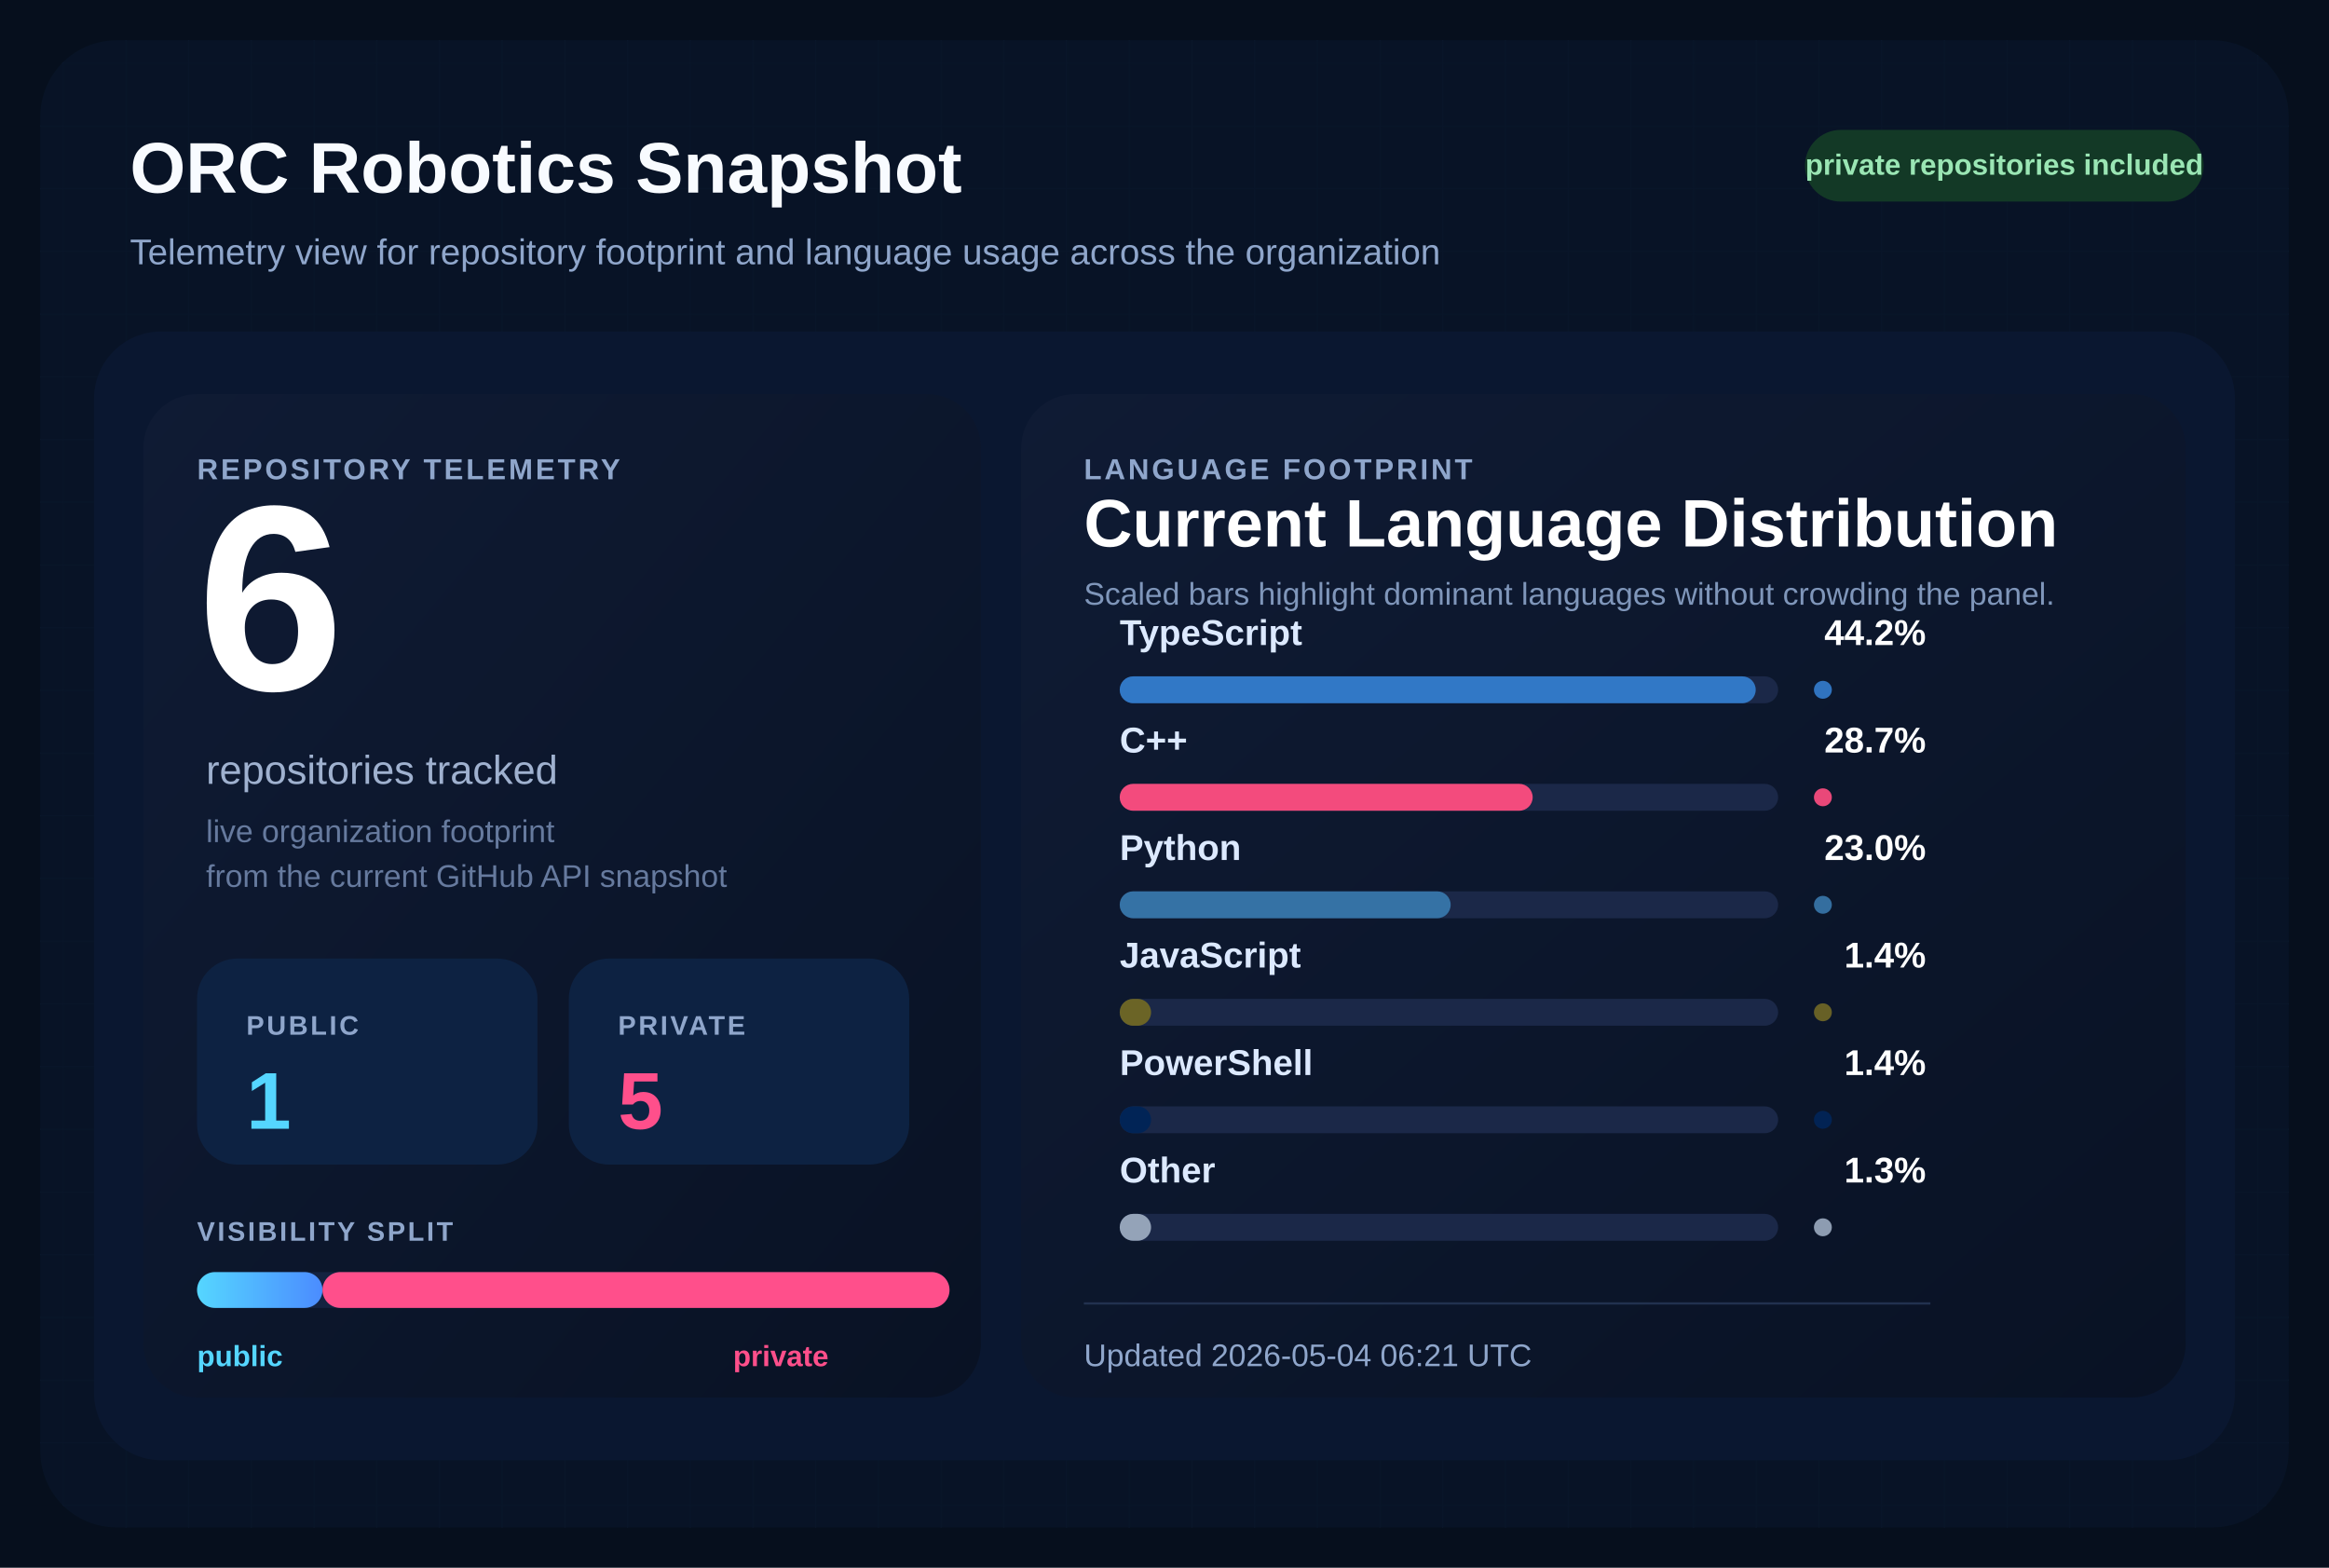
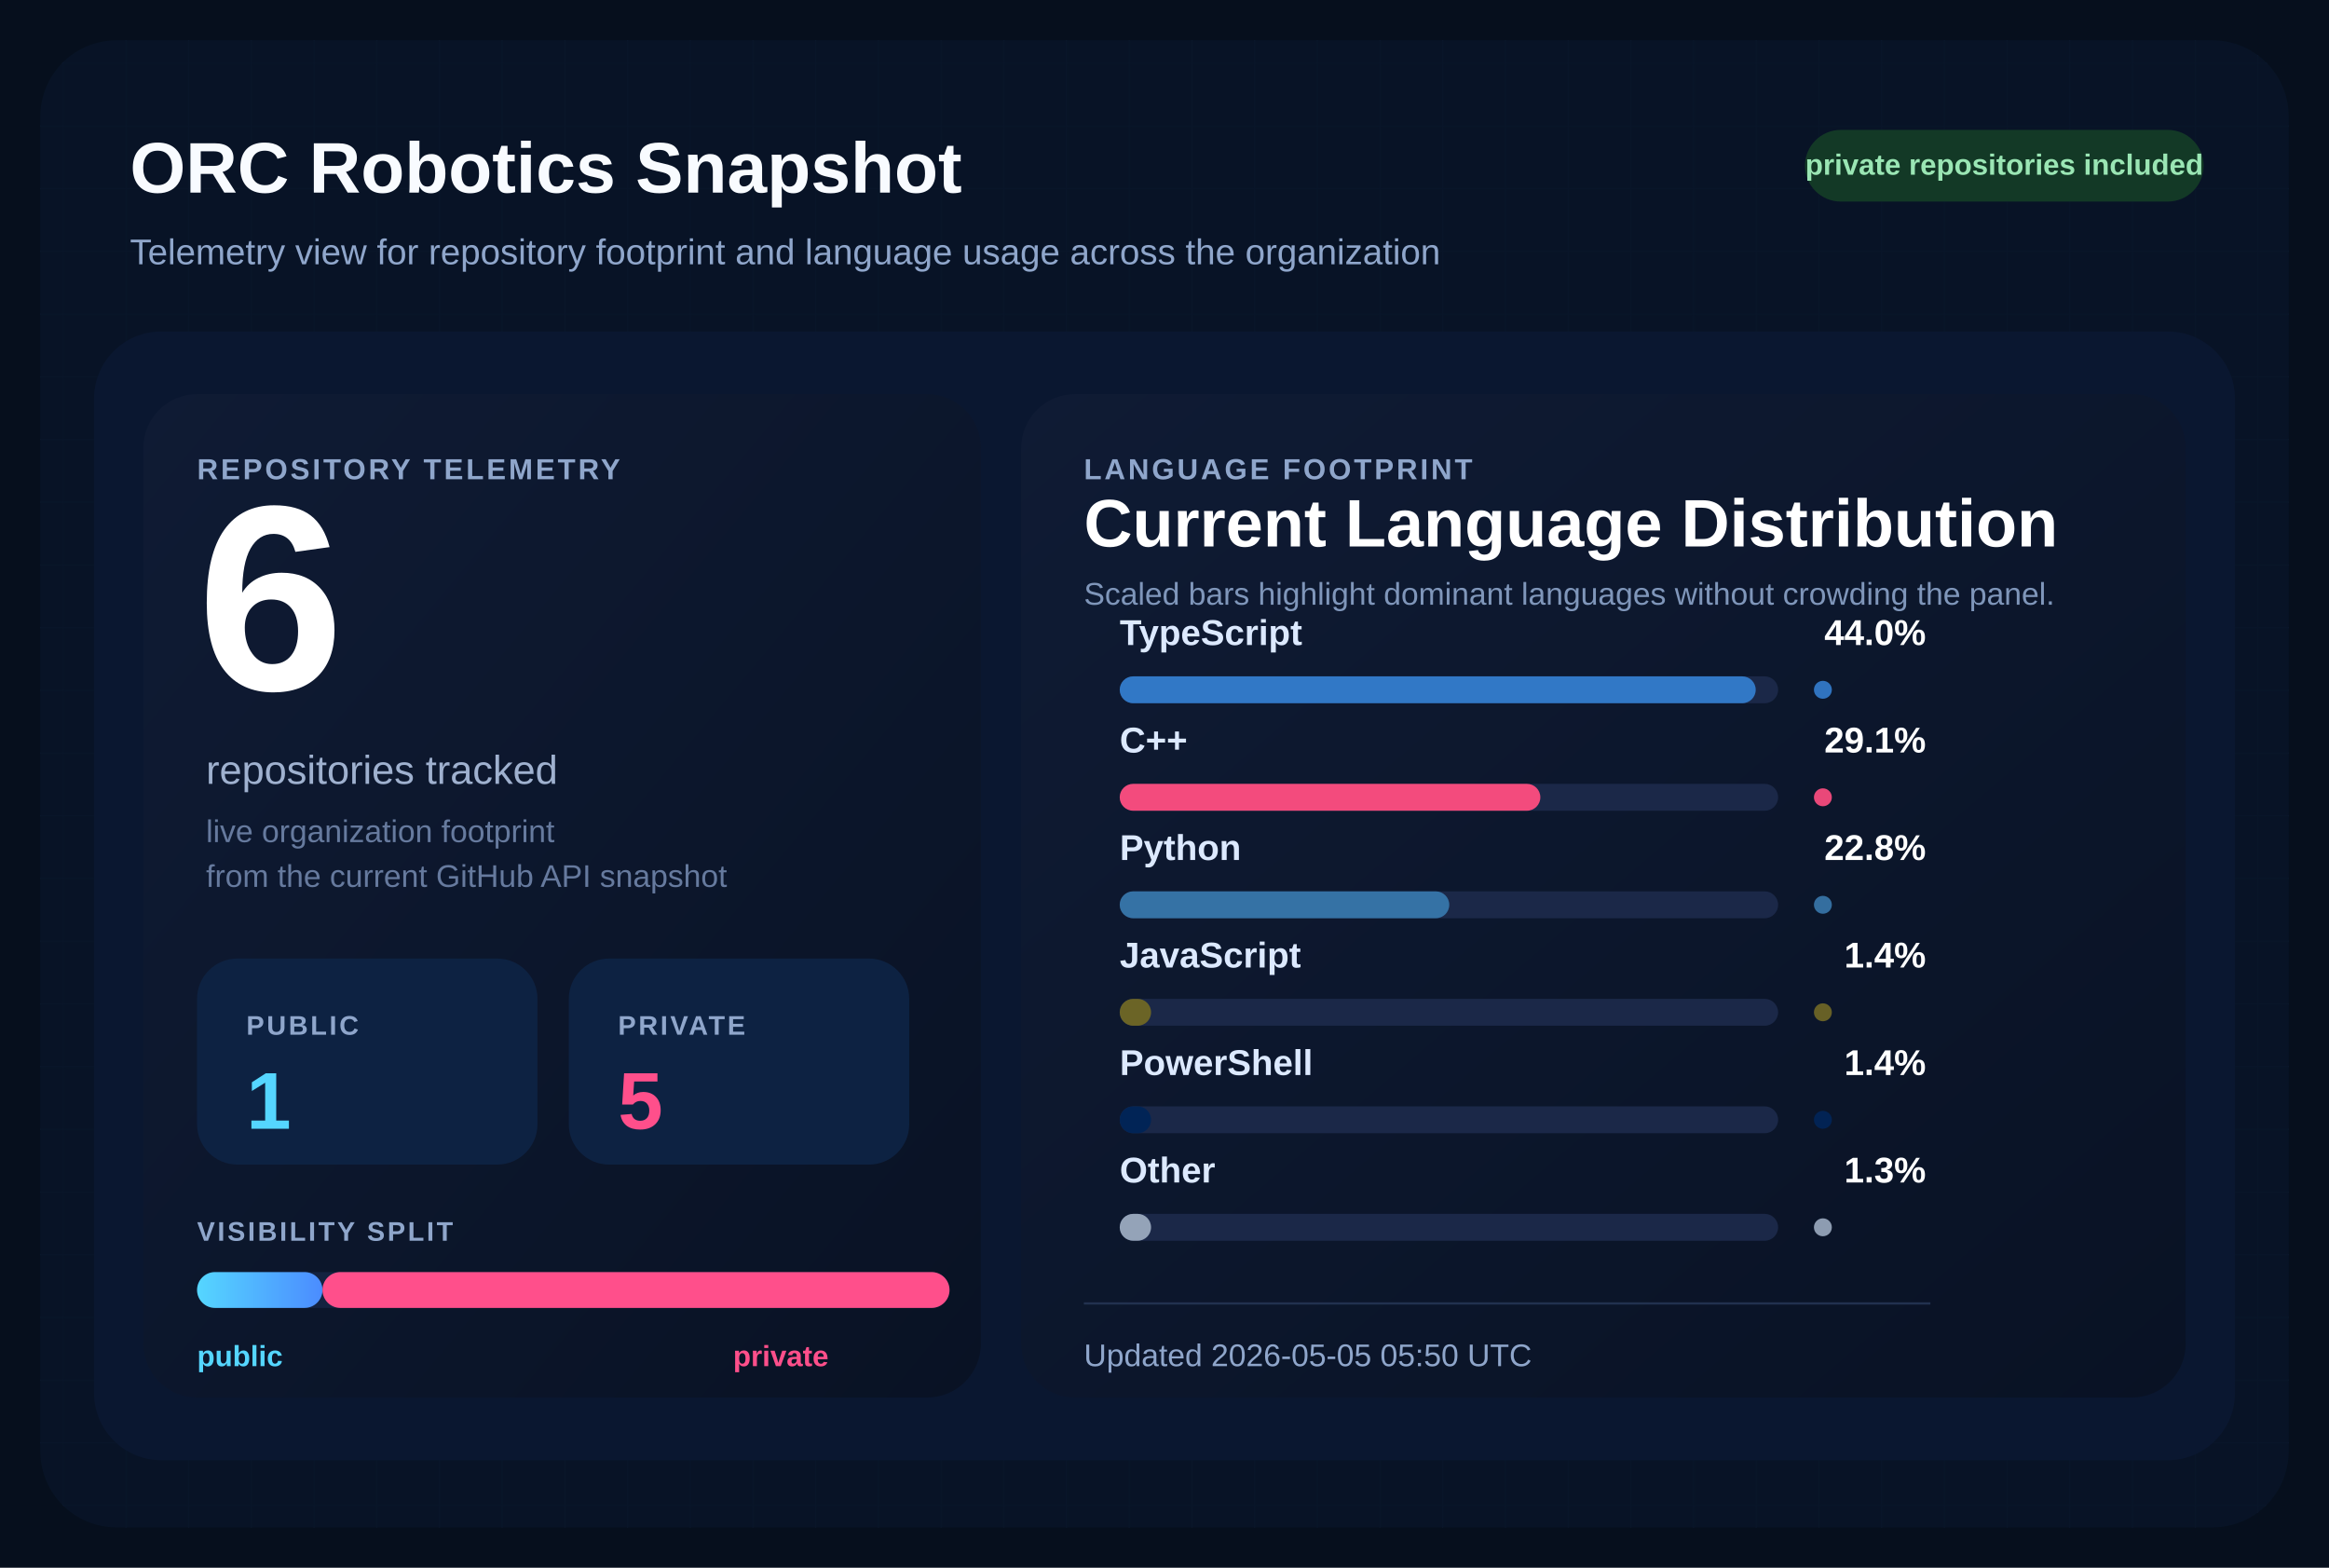
<svg xmlns="http://www.w3.org/2000/svg" width="1040" height="700" viewBox="0 0 1040 700" role="img" aria-labelledby="title desc">
  <defs>
    <pattern id="grid" width="28" height="28" patternUnits="userSpaceOnUse">
      <path d="M 28 0 L 0 0 0 28" fill="none" stroke="#12213d" stroke-width="1" />
    </pattern>
    <linearGradient id="surface" x1="0%" y1="0%" x2="100%" y2="100%">
      <stop offset="0%" stop-color="#0f1b34" />
      <stop offset="100%" stop-color="#091224" />
    </linearGradient>
    <linearGradient id="publicBar" x1="0%" y1="0%" x2="100%" y2="0%">
      <stop offset="0%" stop-color="#55d6ff" />
      <stop offset="100%" stop-color="#4b8cff" />
    </linearGradient>
  </defs>
  <rect width="1040" height="700" fill="#060f1d" />
  <rect x="18" y="18" width="1004" height="664" rx="34" fill="url(#grid)" />
  <rect x="18" y="18" width="1004" height="664" rx="34" fill="#081427" fill-opacity="0.9" />
  <text x="58" y="86" fill="#f8fbff" font-size="32" font-family="Segoe UI, Arial, sans-serif" font-weight="700">
    ORC Robotics Snapshot
  </text>
  <text x="58" y="118" fill="#8fa6cb" font-size="16" font-family="Segoe UI, Arial, sans-serif">
    Telemetry view for repository footprint and language usage across the organization
  </text>
  <rect x="806" y="58" width="178" height="32" rx="16" fill="#133926" />
  <text x="895" y="78" fill="#9ae6b4" font-size="13" font-family="Segoe UI, Arial, sans-serif" font-weight="700" text-anchor="middle">
    private repositories included
  </text>
  <rect x="42" y="148" width="956" height="504" rx="30" fill="#0a1730" />
  <rect x="64" y="176" width="374" height="448" rx="24" fill="url(#surface)" />
  <rect x="456" y="176" width="520" height="448" rx="24" fill="url(#surface)" />
  <text x="88" y="214" fill="#8fa6cb" font-size="13" font-family="Segoe UI, Arial, sans-serif" font-weight="700" letter-spacing="1.2">
    REPOSITORY TELEMETRY
  </text>
  <text x="88" y="308" fill="#ffffff" font-size="118" font-family="Segoe UI, Arial, sans-serif" font-weight="700">
    6
  </text>
  <text x="92" y="350" fill="#9fb1cf" font-size="18" font-family="Segoe UI, Arial, sans-serif">
    repositories tracked
  </text>
  <text x="92" y="376" fill="#667a9e" font-size="14" font-family="Segoe UI, Arial, sans-serif">
    live organization footprint
  </text>
  <text x="92" y="396" fill="#667a9e" font-size="14" font-family="Segoe UI, Arial, sans-serif">
    from the current GitHub API snapshot
  </text>
  <rect x="88" y="428" width="152" height="92" rx="18" fill="#0d2242" />
  <text x="110" y="462" fill="#8fa6cb" font-size="12" font-family="Segoe UI, Arial, sans-serif" font-weight="700" letter-spacing="1.1">
    PUBLIC
  </text>
  <text x="110" y="504" fill="#55d6ff" font-size="36" font-family="Segoe UI, Arial, sans-serif" font-weight="700">
    1
  </text>
  <rect x="254" y="428" width="152" height="92" rx="18" fill="#0d2242" />
  <text x="276" y="462" fill="#8fa6cb" font-size="12" font-family="Segoe UI, Arial, sans-serif" font-weight="700" letter-spacing="1.1">
    PRIVATE
  </text>
  <text x="276" y="504" fill="#ff4f8b" font-size="36" font-family="Segoe UI, Arial, sans-serif" font-weight="700">
    5
  </text>
  <text x="88" y="554" fill="#8fa6cb" font-size="12" font-family="Segoe UI, Arial, sans-serif" font-weight="700" letter-spacing="1.1">
    VISIBILITY SPLIT
  </text>
  <rect x="88" y="568" width="336" height="16" rx="8" fill="#142340" />
  <rect x="88" y="568" width="56.00" height="16" rx="8" fill="url(#publicBar)" />
  <rect x="144.00" y="568" width="280.00" height="16" rx="8" fill="#ff4f8b" />
  <text x="88" y="610" fill="#55d6ff" font-size="13" font-family="Segoe UI, Arial, sans-serif" font-weight="700">
    public
  </text>
  <text x="370" y="610" fill="#ff4f8b" font-size="13" font-family="Segoe UI, Arial, sans-serif" font-weight="700" text-anchor="end">
    private
  </text>
  <text x="484" y="214" fill="#8fa6cb" font-size="13" font-family="Segoe UI, Arial, sans-serif" font-weight="700" letter-spacing="1.2">
    LANGUAGE FOOTPRINT
  </text>
  <text x="484" y="244" fill="#ffffff" font-size="30" font-family="Segoe UI, Arial, sans-serif" font-weight="700">
    Current Language Distribution
  </text>
  <text x="484" y="270" fill="#7f96ba" font-size="14" font-family="Segoe UI, Arial, sans-serif">
    Scaled bars highlight dominant languages without crowding the panel.
  </text>
  <g transform="translate(0,288)">
    <text x="500" y="0" fill="#dce9ff" font-size="16" font-family="Segoe UI, Arial, sans-serif" font-weight="600">
        TypeScript
        </text>
    <text x="860" y="0" fill="#ffffff" font-size="16" font-family="Segoe UI, Arial, sans-serif" font-weight="700" text-anchor="end">
-         44.2%
+         44.0%
        </text>
    <rect x="500" y="14" width="294" height="12" rx="6" fill="#1b2848" />
    <rect x="500" y="14" width="284.00" height="12" rx="6" fill="#3178c6" />
    <circle cx="814" cy="20" r="4" fill="#3178c6" opacity="0.95" />
  </g>
  <g transform="translate(0,336)">
    <text x="500" y="0" fill="#dce9ff" font-size="16" font-family="Segoe UI, Arial, sans-serif" font-weight="600">
        C++
        </text>
    <text x="860" y="0" fill="#ffffff" font-size="16" font-family="Segoe UI, Arial, sans-serif" font-weight="700" text-anchor="end">
-         28.7%
+         29.1%
        </text>
    <rect x="500" y="14" width="294" height="12" rx="6" fill="#1b2848" />
-     <rect x="500" y="14" width="184.41" height="12" rx="6" fill="#f34b7d" />
+     <rect x="500" y="14" width="187.83" height="12" rx="6" fill="#f34b7d" />
    <circle cx="814" cy="20" r="4" fill="#f34b7d" opacity="0.95" />
  </g>
  <g transform="translate(0,384)">
    <text x="500" y="0" fill="#dce9ff" font-size="16" font-family="Segoe UI, Arial, sans-serif" font-weight="600">
        Python
        </text>
    <text x="860" y="0" fill="#ffffff" font-size="16" font-family="Segoe UI, Arial, sans-serif" font-weight="700" text-anchor="end">
-         23.0%
+         22.8%
        </text>
    <rect x="500" y="14" width="294" height="12" rx="6" fill="#1b2848" />
-     <rect x="500" y="14" width="147.78" height="12" rx="6" fill="#3572A5" />
+     <rect x="500" y="14" width="147.16" height="12" rx="6" fill="#3572A5" />
    <circle cx="814" cy="20" r="4" fill="#3572A5" opacity="0.95" />
  </g>
  <g transform="translate(0,432)">
    <text x="500" y="0" fill="#dce9ff" font-size="16" font-family="Segoe UI, Arial, sans-serif" font-weight="600">
        JavaScript
        </text>
    <text x="860" y="0" fill="#ffffff" font-size="16" font-family="Segoe UI, Arial, sans-serif" font-weight="700" text-anchor="end">
        1.4%
        </text>
    <rect x="500" y="14" width="294" height="12" rx="6" fill="#1b2848" />
    <rect x="500" y="14" width="14.00" height="12" rx="6" fill="#6b6426" />
    <circle cx="814" cy="20" r="4" fill="#6b6426" opacity="0.95" />
  </g>
  <g transform="translate(0,480)">
    <text x="500" y="0" fill="#dce9ff" font-size="16" font-family="Segoe UI, Arial, sans-serif" font-weight="600">
        PowerShell
        </text>
    <text x="860" y="0" fill="#ffffff" font-size="16" font-family="Segoe UI, Arial, sans-serif" font-weight="700" text-anchor="end">
        1.4%
        </text>
    <rect x="500" y="14" width="294" height="12" rx="6" fill="#1b2848" />
    <rect x="500" y="14" width="14.00" height="12" rx="6" fill="#012456" />
    <circle cx="814" cy="20" r="4" fill="#012456" opacity="0.95" />
  </g>
  <g transform="translate(0,528)">
    <text x="500" y="0" fill="#dce9ff" font-size="16" font-family="Segoe UI, Arial, sans-serif" font-weight="600">
        Other
        </text>
    <text x="860" y="0" fill="#ffffff" font-size="16" font-family="Segoe UI, Arial, sans-serif" font-weight="700" text-anchor="end">
        1.3%
        </text>
    <rect x="500" y="14" width="294" height="12" rx="6" fill="#1b2848" />
    <rect x="500" y="14" width="14.00" height="12" rx="6" fill="#94a3b8" />
    <circle cx="814" cy="20" r="4" fill="#94a3b8" opacity="0.95" />
  </g>
  <line x1="484" y1="582" x2="862" y2="582" stroke="#22314f" stroke-width="1" />
  <text x="484" y="610" fill="#8fa6cb" font-size="14" font-family="Segoe UI, Arial, sans-serif">
-     Updated 2026-05-04 06:21 UTC
+     Updated 2026-05-05 05:50 UTC
  </text>
</svg>
